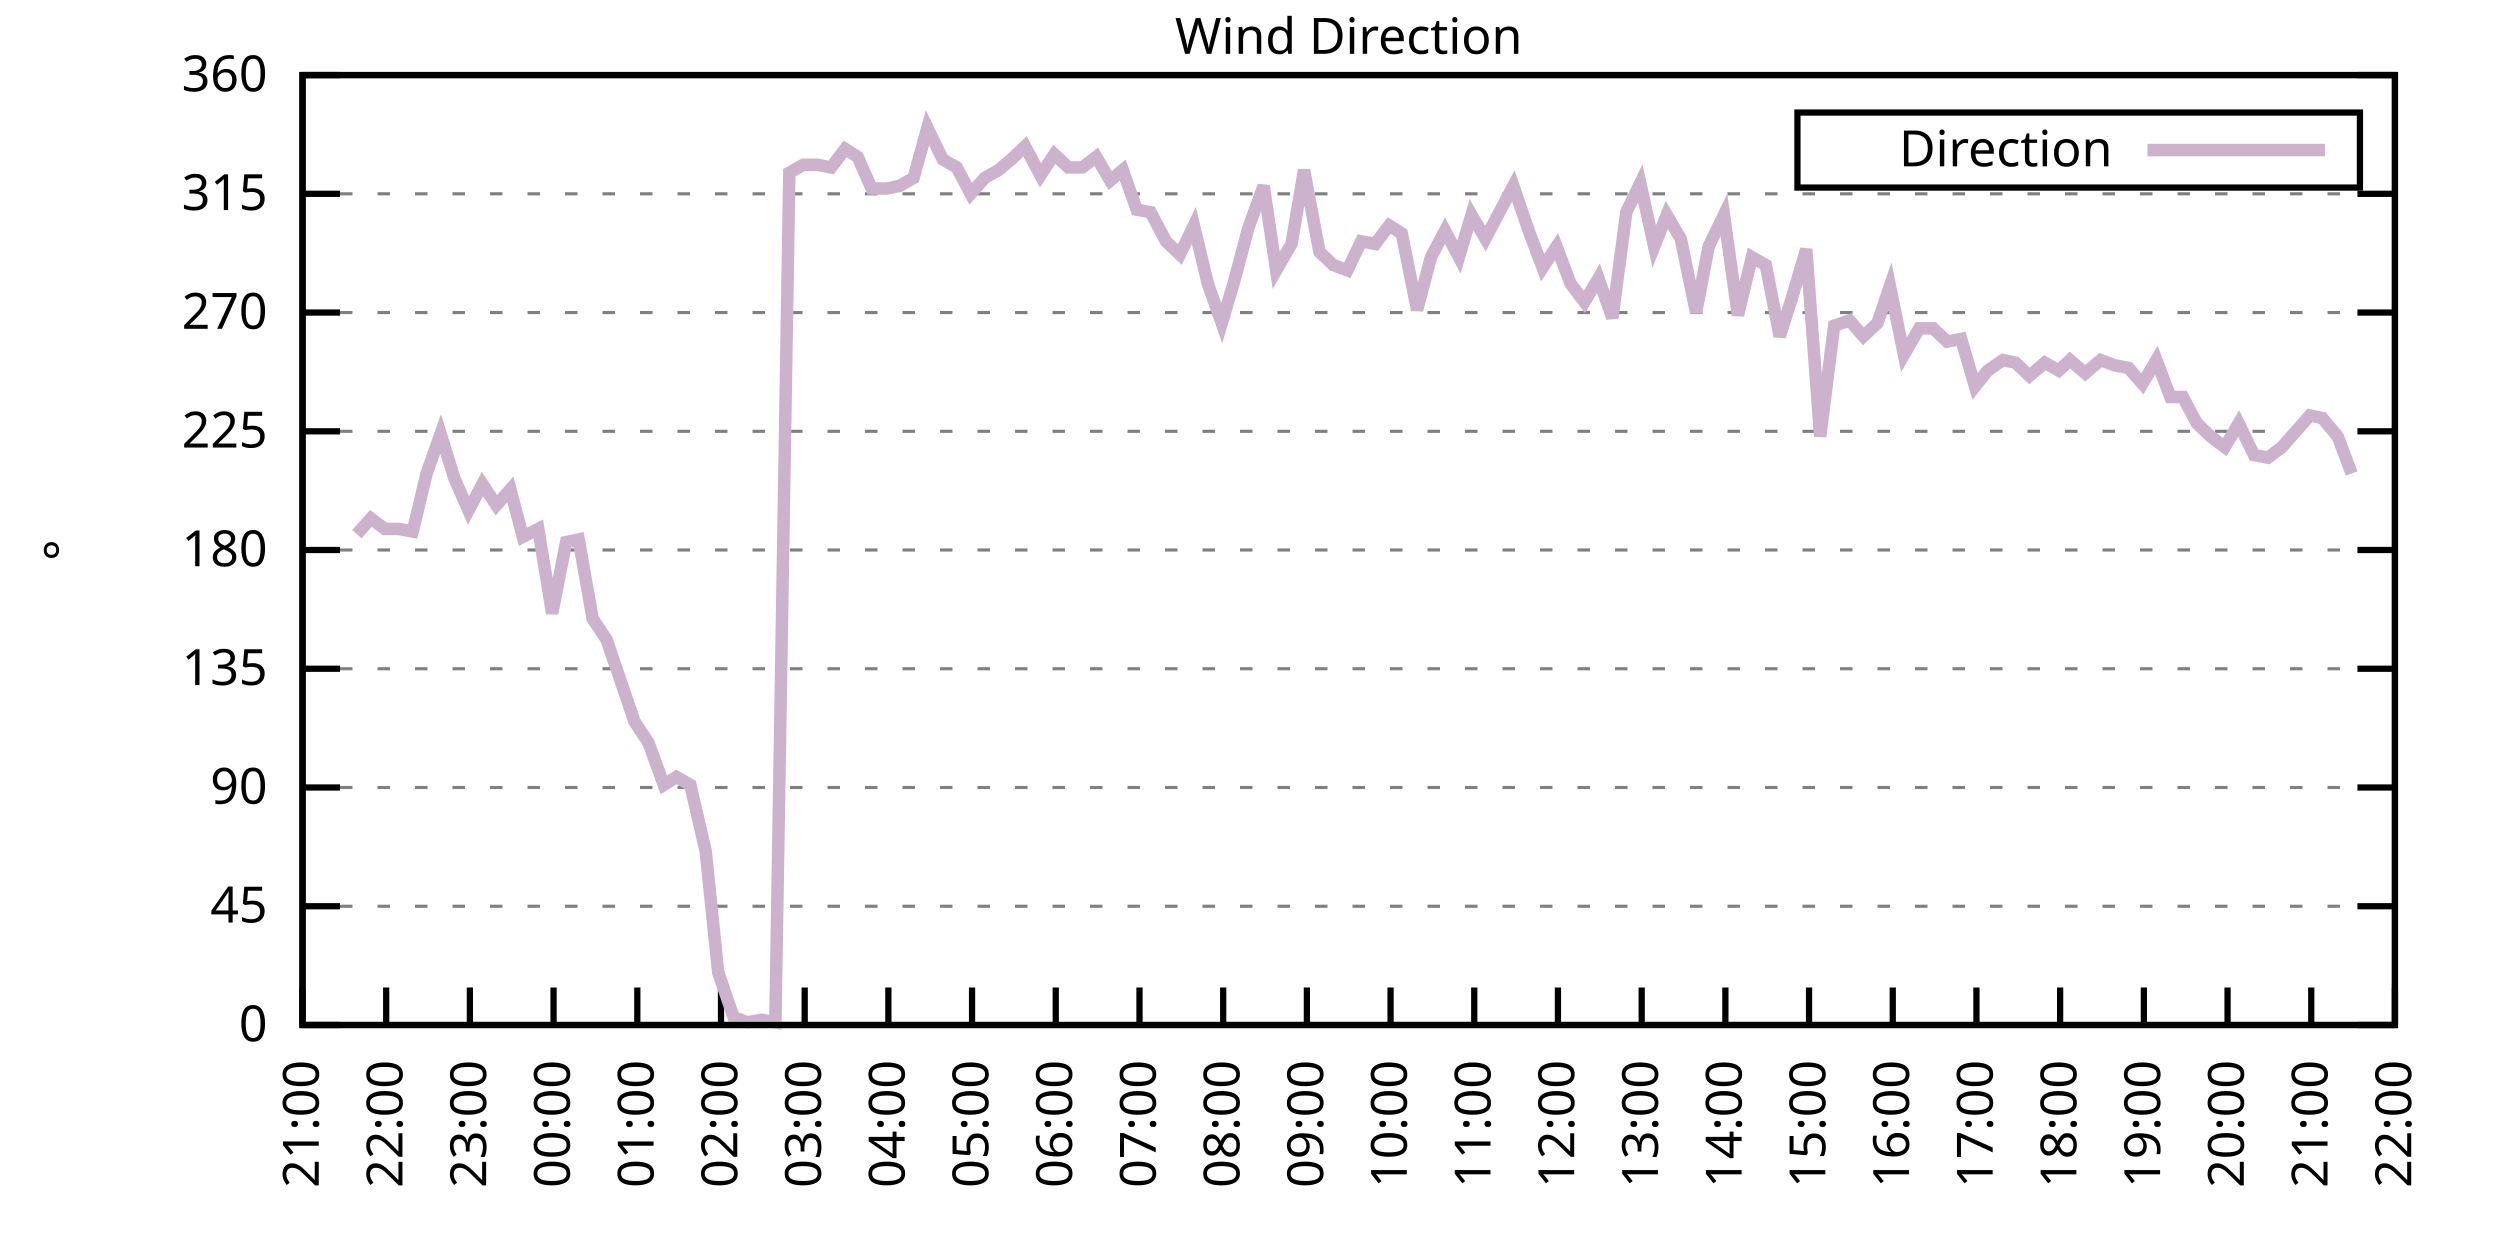
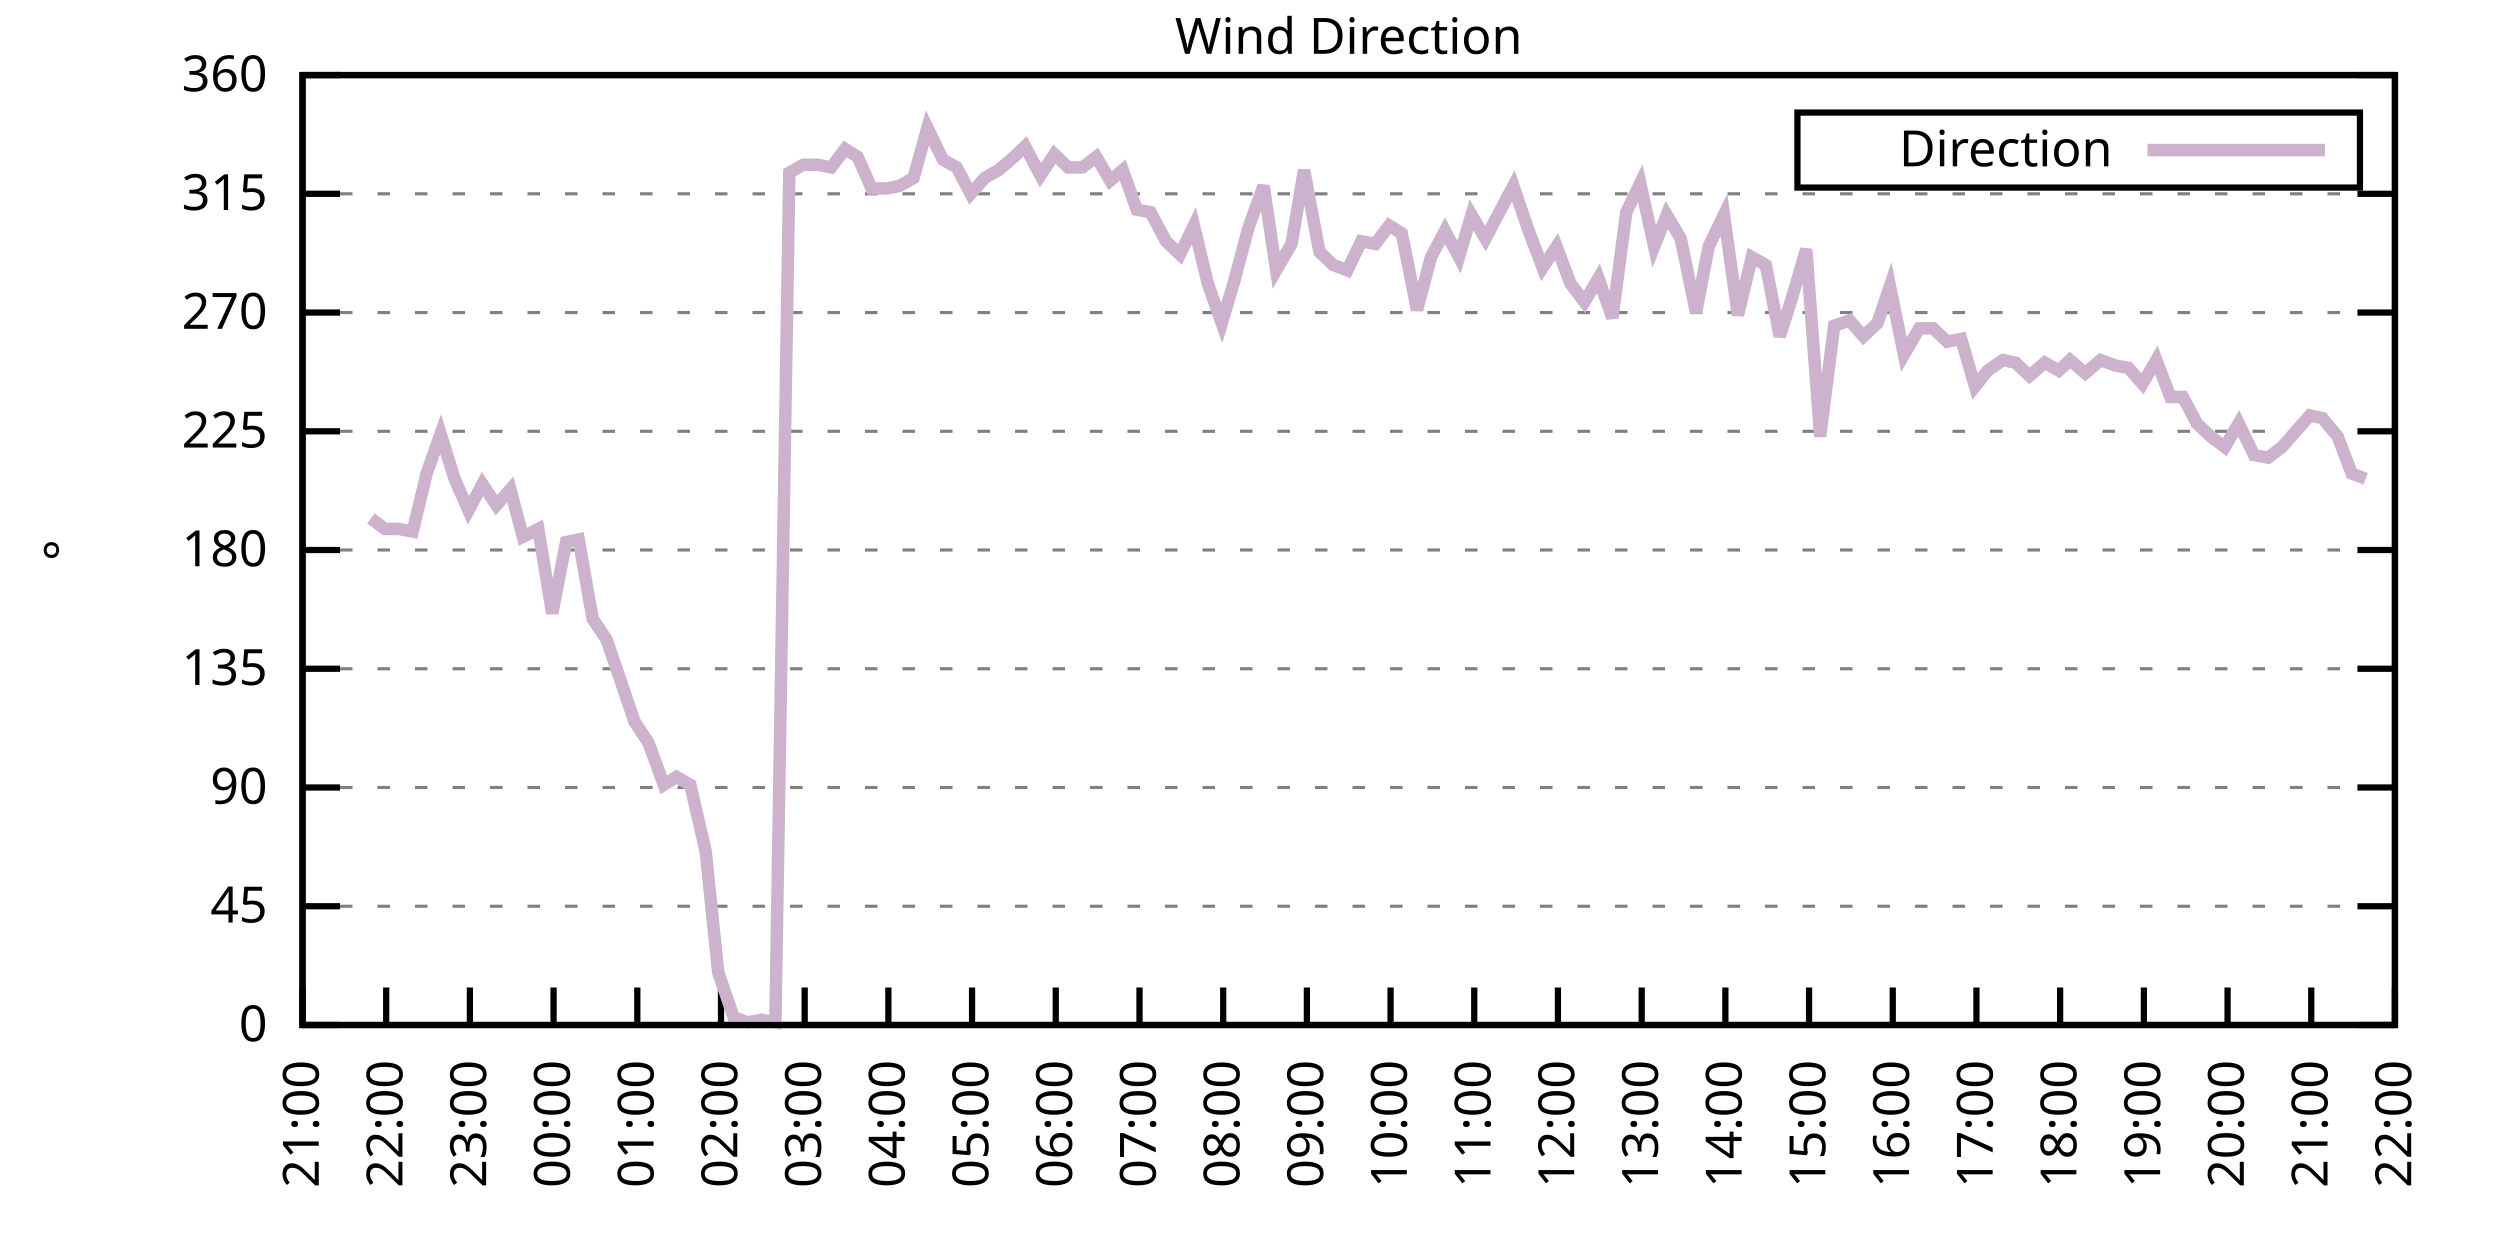
<svg xmlns="http://www.w3.org/2000/svg" xmlns:xlink="http://www.w3.org/1999/xlink" width="400" height="200" viewBox="0 0 400 200">
  <g id="gnuplot_canvas">
    <rect x="0" y="0" width="400" height="200" fill="none" />
    <defs>
      <circle id="gpDot" r="0.5" stroke-width="0.5" stroke="currentColor" />
      <path id="gpPt0" stroke-width="0.333" stroke="currentColor" d="M-1,0 h2 M0,-1 v2" />
      <path id="gpPt1" stroke-width="0.333" stroke="currentColor" d="M-1,-1 L1,1 M1,-1 L-1,1" />
      <path id="gpPt2" stroke-width="0.333" stroke="currentColor" d="M-1,0 L1,0 M0,-1 L0,1 M-1,-1 L1,1 M-1,1 L1,-1" />
      <rect id="gpPt3" stroke-width="0.333" stroke="currentColor" x="-1" y="-1" width="2" height="2" />
      <rect id="gpPt4" stroke-width="0.333" stroke="currentColor" fill="currentColor" x="-1" y="-1" width="2" height="2" />
      <circle id="gpPt5" stroke-width="0.333" stroke="currentColor" cx="0" cy="0" r="1" />
      <use xlink:href="#gpPt5" id="gpPt6" fill="currentColor" stroke="none" />
      <path id="gpPt7" stroke-width="0.333" stroke="currentColor" d="M0,-1.33 L-1.33,0.67 L1.33,0.67 z" />
      <use xlink:href="#gpPt7" id="gpPt8" fill="currentColor" stroke="none" />
      <use xlink:href="#gpPt7" id="gpPt9" stroke="currentColor" transform="rotate(180)" />
      <use xlink:href="#gpPt9" id="gpPt10" fill="currentColor" stroke="none" />
      <use xlink:href="#gpPt3" id="gpPt11" stroke="currentColor" transform="rotate(45)" />
      <use xlink:href="#gpPt11" id="gpPt12" fill="currentColor" stroke="none" />
      <path id="gpPt13" stroke-width="0.333" stroke="currentColor" d="M0,1.330 L1.265,0.411 L0.782,-1.067 L-0.782,-1.076 L-1.265,0.411 z" />
      <use xlink:href="#gpPt13" id="gpPt14" fill="currentColor" stroke="none" />
      <filter id="textbox" filterUnits="objectBoundingBox" x="0" y="0" height="1" width="1">
        <feFlood flood-color="white" flood-opacity="1" result="bgnd" />
        <feComposite in="SourceGraphic" in2="bgnd" operator="atop" />
      </filter>
      <filter id="greybox" filterUnits="objectBoundingBox" x="0" y="0" height="1" width="1">
        <feFlood flood-color="lightgrey" flood-opacity="1" result="grey" />
        <feComposite in="SourceGraphic" in2="grey" operator="atop" />
      </filter>
    </defs>
    <g fill="none" color="white" stroke="currentColor" stroke-width="1.00" stroke-linecap="butt" stroke-linejoin="miter">
</g>
    <g fill="none" color="black" stroke="currentColor" stroke-width="1.00" stroke-linecap="butt" stroke-linejoin="miter">
      <g stroke="none" shape-rendering="crispEdges">
        <polygon fill="rgb(255, 255, 255)" points="48.40,164.00 383.18,164.00 383.18,12.02 48.40,12.02 " />
      </g>
    </g>
    <g fill="none" color="black" stroke="currentColor" stroke-width="1.00" stroke-linecap="butt" stroke-linejoin="miter">
</g>
    <g fill="none" color="black" stroke="black" stroke-width="0.50" stroke-linecap="butt" stroke-linejoin="miter">
</g>
    <g fill="none" color="gray" stroke="currentColor" stroke-width="0.50" stroke-linecap="butt" stroke-linejoin="miter">
      <path stroke="gray" stroke-dasharray="2,4" class="gridline" d="M48.40,164.00 L383.19,164.00  " />
    </g>
    <g fill="none" color="gray" stroke="gray" stroke-width="1.00" stroke-linecap="butt" stroke-linejoin="miter">
</g>
    <g fill="none" color="black" stroke="currentColor" stroke-width="1.00" stroke-linecap="butt" stroke-linejoin="miter">
      <path stroke="black" d="M48.40,164.00 L54.40,164.00 M383.19,164.00 L377.19,164.00  " />
      <g transform="translate(42.80,166.60)" stroke="none" fill="black" font-family="Sans" font-size="8.00" text-anchor="end">
        <text>
          <tspan font-family="Sans"> 0</tspan>
        </text>
      </g>
    </g>
    <g fill="none" color="black" stroke="currentColor" stroke-width="1.00" stroke-linecap="butt" stroke-linejoin="miter">
</g>
    <g fill="none" color="black" stroke="black" stroke-width="0.50" stroke-linecap="butt" stroke-linejoin="miter">
</g>
    <g fill="none" color="gray" stroke="currentColor" stroke-width="0.50" stroke-linecap="butt" stroke-linejoin="miter">
      <path stroke="gray" stroke-dasharray="2,4" class="gridline" d="M48.40,145.00 L383.19,145.00  " />
    </g>
    <g fill="none" color="gray" stroke="gray" stroke-width="1.00" stroke-linecap="butt" stroke-linejoin="miter">
</g>
    <g fill="none" color="black" stroke="currentColor" stroke-width="1.00" stroke-linecap="butt" stroke-linejoin="miter">
      <path stroke="black" d="M48.40,145.00 L54.40,145.00 M383.19,145.00 L377.19,145.00  " />
      <g transform="translate(42.80,147.60)" stroke="none" fill="black" font-family="Sans" font-size="8.00" text-anchor="end">
        <text>
          <tspan font-family="Sans"> 45</tspan>
        </text>
      </g>
    </g>
    <g fill="none" color="black" stroke="currentColor" stroke-width="1.00" stroke-linecap="butt" stroke-linejoin="miter">
</g>
    <g fill="none" color="black" stroke="black" stroke-width="0.50" stroke-linecap="butt" stroke-linejoin="miter">
</g>
    <g fill="none" color="gray" stroke="currentColor" stroke-width="0.50" stroke-linecap="butt" stroke-linejoin="miter">
      <path stroke="gray" stroke-dasharray="2,4" class="gridline" d="M48.40,126.00 L383.19,126.00  " />
    </g>
    <g fill="none" color="gray" stroke="gray" stroke-width="1.00" stroke-linecap="butt" stroke-linejoin="miter">
</g>
    <g fill="none" color="black" stroke="currentColor" stroke-width="1.00" stroke-linecap="butt" stroke-linejoin="miter">
      <path stroke="black" d="M48.40,126.00 L54.40,126.00 M383.19,126.00 L377.19,126.00  " />
      <g transform="translate(42.80,128.60)" stroke="none" fill="black" font-family="Sans" font-size="8.00" text-anchor="end">
        <text>
          <tspan font-family="Sans"> 90</tspan>
        </text>
      </g>
    </g>
    <g fill="none" color="black" stroke="currentColor" stroke-width="1.00" stroke-linecap="butt" stroke-linejoin="miter">
</g>
    <g fill="none" color="black" stroke="black" stroke-width="0.50" stroke-linecap="butt" stroke-linejoin="miter">
</g>
    <g fill="none" color="gray" stroke="currentColor" stroke-width="0.50" stroke-linecap="butt" stroke-linejoin="miter">
      <path stroke="gray" stroke-dasharray="2,4" class="gridline" d="M48.40,107.00 L383.19,107.00  " />
    </g>
    <g fill="none" color="gray" stroke="gray" stroke-width="1.00" stroke-linecap="butt" stroke-linejoin="miter">
</g>
    <g fill="none" color="black" stroke="currentColor" stroke-width="1.00" stroke-linecap="butt" stroke-linejoin="miter">
      <path stroke="black" d="M48.40,107.00 L54.40,107.00 M383.19,107.00 L377.19,107.00  " />
      <g transform="translate(42.80,109.60)" stroke="none" fill="black" font-family="Sans" font-size="8.00" text-anchor="end">
        <text>
          <tspan font-family="Sans"> 135</tspan>
        </text>
      </g>
    </g>
    <g fill="none" color="black" stroke="currentColor" stroke-width="1.00" stroke-linecap="butt" stroke-linejoin="miter">
</g>
    <g fill="none" color="black" stroke="black" stroke-width="0.50" stroke-linecap="butt" stroke-linejoin="miter">
</g>
    <g fill="none" color="gray" stroke="currentColor" stroke-width="0.50" stroke-linecap="butt" stroke-linejoin="miter">
      <path stroke="gray" stroke-dasharray="2,4" class="gridline" d="M48.40,88.00 L383.19,88.00  " />
    </g>
    <g fill="none" color="gray" stroke="gray" stroke-width="1.00" stroke-linecap="butt" stroke-linejoin="miter">
</g>
    <g fill="none" color="black" stroke="currentColor" stroke-width="1.00" stroke-linecap="butt" stroke-linejoin="miter">
      <path stroke="black" d="M48.40,88.00 L54.40,88.00 M383.19,88.00 L377.19,88.00  " />
      <g transform="translate(42.80,90.60)" stroke="none" fill="black" font-family="Sans" font-size="8.00" text-anchor="end">
        <text>
          <tspan font-family="Sans"> 180</tspan>
        </text>
      </g>
    </g>
    <g fill="none" color="black" stroke="currentColor" stroke-width="1.00" stroke-linecap="butt" stroke-linejoin="miter">
</g>
    <g fill="none" color="black" stroke="black" stroke-width="0.50" stroke-linecap="butt" stroke-linejoin="miter">
</g>
    <g fill="none" color="gray" stroke="currentColor" stroke-width="0.50" stroke-linecap="butt" stroke-linejoin="miter">
      <path stroke="gray" stroke-dasharray="2,4" class="gridline" d="M48.40,69.01 L383.19,69.01  " />
    </g>
    <g fill="none" color="gray" stroke="gray" stroke-width="1.00" stroke-linecap="butt" stroke-linejoin="miter">
</g>
    <g fill="none" color="black" stroke="currentColor" stroke-width="1.00" stroke-linecap="butt" stroke-linejoin="miter">
      <path stroke="black" d="M48.40,69.01 L54.40,69.01 M383.19,69.01 L377.19,69.01  " />
      <g transform="translate(42.80,71.61)" stroke="none" fill="black" font-family="Sans" font-size="8.00" text-anchor="end">
        <text>
          <tspan font-family="Sans"> 225</tspan>
        </text>
      </g>
    </g>
    <g fill="none" color="black" stroke="currentColor" stroke-width="1.00" stroke-linecap="butt" stroke-linejoin="miter">
</g>
    <g fill="none" color="black" stroke="black" stroke-width="0.50" stroke-linecap="butt" stroke-linejoin="miter">
</g>
    <g fill="none" color="gray" stroke="currentColor" stroke-width="0.50" stroke-linecap="butt" stroke-linejoin="miter">
      <path stroke="gray" stroke-dasharray="2,4" class="gridline" d="M48.40,50.01 L383.19,50.01  " />
    </g>
    <g fill="none" color="gray" stroke="gray" stroke-width="1.00" stroke-linecap="butt" stroke-linejoin="miter">
</g>
    <g fill="none" color="black" stroke="currentColor" stroke-width="1.00" stroke-linecap="butt" stroke-linejoin="miter">
      <path stroke="black" d="M48.40,50.01 L54.40,50.01 M383.19,50.01 L377.19,50.01  " />
      <g transform="translate(42.80,52.61)" stroke="none" fill="black" font-family="Sans" font-size="8.00" text-anchor="end">
        <text>
          <tspan font-family="Sans"> 270</tspan>
        </text>
      </g>
    </g>
    <g fill="none" color="black" stroke="currentColor" stroke-width="1.00" stroke-linecap="butt" stroke-linejoin="miter">
</g>
    <g fill="none" color="black" stroke="black" stroke-width="0.50" stroke-linecap="butt" stroke-linejoin="miter">
</g>
    <g fill="none" color="gray" stroke="currentColor" stroke-width="0.50" stroke-linecap="butt" stroke-linejoin="miter">
      <path stroke="gray" stroke-dasharray="2,4" class="gridline" d="M48.40,31.01 L383.19,31.01  " />
    </g>
    <g fill="none" color="gray" stroke="gray" stroke-width="1.00" stroke-linecap="butt" stroke-linejoin="miter">
</g>
    <g fill="none" color="black" stroke="currentColor" stroke-width="1.00" stroke-linecap="butt" stroke-linejoin="miter">
      <path stroke="black" d="M48.40,31.01 L54.40,31.01 M383.19,31.01 L377.19,31.01  " />
      <g transform="translate(42.80,33.61)" stroke="none" fill="black" font-family="Sans" font-size="8.00" text-anchor="end">
        <text>
          <tspan font-family="Sans"> 315</tspan>
        </text>
      </g>
    </g>
    <g fill="none" color="black" stroke="currentColor" stroke-width="1.00" stroke-linecap="butt" stroke-linejoin="miter">
</g>
    <g fill="none" color="black" stroke="black" stroke-width="0.50" stroke-linecap="butt" stroke-linejoin="miter">
</g>
    <g fill="none" color="gray" stroke="currentColor" stroke-width="0.50" stroke-linecap="butt" stroke-linejoin="miter">
      <path stroke="gray" stroke-dasharray="2,4" class="gridline" d="M48.40,12.01 L383.19,12.01  " />
    </g>
    <g fill="none" color="gray" stroke="gray" stroke-width="1.00" stroke-linecap="butt" stroke-linejoin="miter">
</g>
    <g fill="none" color="black" stroke="currentColor" stroke-width="1.00" stroke-linecap="butt" stroke-linejoin="miter">
      <path stroke="black" d="M48.40,12.01 L54.40,12.01 M383.19,12.01 L377.19,12.01  " />
      <g transform="translate(42.80,14.61)" stroke="none" fill="black" font-family="Sans" font-size="8.00" text-anchor="end">
        <text>
          <tspan font-family="Sans"> 360</tspan>
        </text>
      </g>
    </g>
    <g fill="none" color="black" stroke="currentColor" stroke-width="1.00" stroke-linecap="butt" stroke-linejoin="miter">
      <path stroke="black" d="M48.40,164.00 L48.40,158.00  " />
      <g transform="translate(51.00,169.60) rotate(270.00)" stroke="none" fill="black" font-family="Sans" font-size="8.00" text-anchor="end">
        <text>
          <tspan font-family="Sans">21:00</tspan>
        </text>
      </g>
    </g>
    <g fill="none" color="black" stroke="currentColor" stroke-width="1.00" stroke-linecap="butt" stroke-linejoin="miter">
      <path stroke="black" d="M61.79,164.00 L61.79,158.00  " />
      <g transform="translate(64.39,169.60) rotate(270.00)" stroke="none" fill="black" font-family="Sans" font-size="8.00" text-anchor="end">
        <text>
          <tspan font-family="Sans">22:00</tspan>
        </text>
      </g>
    </g>
    <g fill="none" color="black" stroke="currentColor" stroke-width="1.00" stroke-linecap="butt" stroke-linejoin="miter">
      <path stroke="black" d="M75.18,164.00 L75.18,158.00  " />
      <g transform="translate(77.78,169.60) rotate(270.00)" stroke="none" fill="black" font-family="Sans" font-size="8.00" text-anchor="end">
        <text>
          <tspan font-family="Sans">23:00</tspan>
        </text>
      </g>
    </g>
    <g fill="none" color="black" stroke="currentColor" stroke-width="1.00" stroke-linecap="butt" stroke-linejoin="miter">
      <path stroke="black" d="M88.57,164.00 L88.57,158.00  " />
      <g transform="translate(91.17,169.60) rotate(270.00)" stroke="none" fill="black" font-family="Sans" font-size="8.00" text-anchor="end">
        <text>
          <tspan font-family="Sans">00:00</tspan>
        </text>
      </g>
    </g>
    <g fill="none" color="black" stroke="currentColor" stroke-width="1.00" stroke-linecap="butt" stroke-linejoin="miter">
      <path stroke="black" d="M101.97,164.00 L101.97,158.00  " />
      <g transform="translate(104.57,169.60) rotate(270.00)" stroke="none" fill="black" font-family="Sans" font-size="8.00" text-anchor="end">
        <text>
          <tspan font-family="Sans">01:00</tspan>
        </text>
      </g>
    </g>
    <g fill="none" color="black" stroke="currentColor" stroke-width="1.00" stroke-linecap="butt" stroke-linejoin="miter">
      <path stroke="black" d="M115.36,164.00 L115.36,158.00  " />
      <g transform="translate(117.96,169.60) rotate(270.00)" stroke="none" fill="black" font-family="Sans" font-size="8.00" text-anchor="end">
        <text>
          <tspan font-family="Sans">02:00</tspan>
        </text>
      </g>
    </g>
    <g fill="none" color="black" stroke="currentColor" stroke-width="1.00" stroke-linecap="butt" stroke-linejoin="miter">
      <path stroke="black" d="M128.75,164.00 L128.75,158.00  " />
      <g transform="translate(131.35,169.60) rotate(270.00)" stroke="none" fill="black" font-family="Sans" font-size="8.00" text-anchor="end">
        <text>
          <tspan font-family="Sans">03:00</tspan>
        </text>
      </g>
    </g>
    <g fill="none" color="black" stroke="currentColor" stroke-width="1.00" stroke-linecap="butt" stroke-linejoin="miter">
      <path stroke="black" d="M142.14,164.00 L142.14,158.00  " />
      <g transform="translate(144.74,169.60) rotate(270.00)" stroke="none" fill="black" font-family="Sans" font-size="8.00" text-anchor="end">
        <text>
          <tspan font-family="Sans">04:00</tspan>
        </text>
      </g>
    </g>
    <g fill="none" color="black" stroke="currentColor" stroke-width="1.00" stroke-linecap="butt" stroke-linejoin="miter">
      <path stroke="black" d="M155.53,164.00 L155.53,158.00  " />
      <g transform="translate(158.13,169.60) rotate(270.00)" stroke="none" fill="black" font-family="Sans" font-size="8.00" text-anchor="end">
        <text>
          <tspan font-family="Sans">05:00</tspan>
        </text>
      </g>
    </g>
    <g fill="none" color="black" stroke="currentColor" stroke-width="1.00" stroke-linecap="butt" stroke-linejoin="miter">
      <path stroke="black" d="M168.92,164.00 L168.92,158.00  " />
      <g transform="translate(171.52,169.60) rotate(270.00)" stroke="none" fill="black" font-family="Sans" font-size="8.00" text-anchor="end">
        <text>
          <tspan font-family="Sans">06:00</tspan>
        </text>
      </g>
    </g>
    <g fill="none" color="black" stroke="currentColor" stroke-width="1.00" stroke-linecap="butt" stroke-linejoin="miter">
      <path stroke="black" d="M182.32,164.00 L182.32,158.00  " />
      <g transform="translate(184.92,169.60) rotate(270.00)" stroke="none" fill="black" font-family="Sans" font-size="8.00" text-anchor="end">
        <text>
          <tspan font-family="Sans">07:00</tspan>
        </text>
      </g>
    </g>
    <g fill="none" color="black" stroke="currentColor" stroke-width="1.00" stroke-linecap="butt" stroke-linejoin="miter">
      <path stroke="black" d="M195.71,164.00 L195.71,158.00  " />
      <g transform="translate(198.31,169.60) rotate(270.00)" stroke="none" fill="black" font-family="Sans" font-size="8.00" text-anchor="end">
        <text>
          <tspan font-family="Sans">08:00</tspan>
        </text>
      </g>
    </g>
    <g fill="none" color="black" stroke="currentColor" stroke-width="1.00" stroke-linecap="butt" stroke-linejoin="miter">
      <path stroke="black" d="M209.10,164.00 L209.10,158.00  " />
      <g transform="translate(211.70,169.60) rotate(270.00)" stroke="none" fill="black" font-family="Sans" font-size="8.00" text-anchor="end">
        <text>
          <tspan font-family="Sans">09:00</tspan>
        </text>
      </g>
    </g>
    <g fill="none" color="black" stroke="currentColor" stroke-width="1.00" stroke-linecap="butt" stroke-linejoin="miter">
      <path stroke="black" d="M222.49,164.00 L222.49,158.00  " />
      <g transform="translate(225.09,169.60) rotate(270.00)" stroke="none" fill="black" font-family="Sans" font-size="8.00" text-anchor="end">
        <text>
          <tspan font-family="Sans">10:00</tspan>
        </text>
      </g>
    </g>
    <g fill="none" color="black" stroke="currentColor" stroke-width="1.00" stroke-linecap="butt" stroke-linejoin="miter">
      <path stroke="black" d="M235.88,164.00 L235.88,158.00  " />
      <g transform="translate(238.48,169.60) rotate(270.00)" stroke="none" fill="black" font-family="Sans" font-size="8.00" text-anchor="end">
        <text>
          <tspan font-family="Sans">11:00</tspan>
        </text>
      </g>
    </g>
    <g fill="none" color="black" stroke="currentColor" stroke-width="1.00" stroke-linecap="butt" stroke-linejoin="miter">
      <path stroke="black" d="M249.27,164.00 L249.27,158.00  " />
      <g transform="translate(251.87,169.60) rotate(270.00)" stroke="none" fill="black" font-family="Sans" font-size="8.00" text-anchor="end">
        <text>
          <tspan font-family="Sans">12:00</tspan>
        </text>
      </g>
    </g>
    <g fill="none" color="black" stroke="currentColor" stroke-width="1.00" stroke-linecap="butt" stroke-linejoin="miter">
      <path stroke="black" d="M262.67,164.00 L262.67,158.00  " />
      <g transform="translate(265.27,169.60) rotate(270.00)" stroke="none" fill="black" font-family="Sans" font-size="8.00" text-anchor="end">
        <text>
          <tspan font-family="Sans">13:00</tspan>
        </text>
      </g>
    </g>
    <g fill="none" color="black" stroke="currentColor" stroke-width="1.00" stroke-linecap="butt" stroke-linejoin="miter">
      <path stroke="black" d="M276.06,164.00 L276.06,158.00  " />
      <g transform="translate(278.66,169.60) rotate(270.00)" stroke="none" fill="black" font-family="Sans" font-size="8.00" text-anchor="end">
        <text>
          <tspan font-family="Sans">14:00</tspan>
        </text>
      </g>
    </g>
    <g fill="none" color="black" stroke="currentColor" stroke-width="1.00" stroke-linecap="butt" stroke-linejoin="miter">
      <path stroke="black" d="M289.45,164.00 L289.45,158.00  " />
      <g transform="translate(292.05,169.60) rotate(270.00)" stroke="none" fill="black" font-family="Sans" font-size="8.00" text-anchor="end">
        <text>
          <tspan font-family="Sans">15:00</tspan>
        </text>
      </g>
    </g>
    <g fill="none" color="black" stroke="currentColor" stroke-width="1.00" stroke-linecap="butt" stroke-linejoin="miter">
      <path stroke="black" d="M302.84,164.00 L302.84,158.00  " />
      <g transform="translate(305.44,169.60) rotate(270.00)" stroke="none" fill="black" font-family="Sans" font-size="8.00" text-anchor="end">
        <text>
          <tspan font-family="Sans">16:00</tspan>
        </text>
      </g>
    </g>
    <g fill="none" color="black" stroke="currentColor" stroke-width="1.00" stroke-linecap="butt" stroke-linejoin="miter">
      <path stroke="black" d="M316.23,164.00 L316.23,158.00  " />
      <g transform="translate(318.83,169.60) rotate(270.00)" stroke="none" fill="black" font-family="Sans" font-size="8.00" text-anchor="end">
        <text>
          <tspan font-family="Sans">17:00</tspan>
        </text>
      </g>
    </g>
    <g fill="none" color="black" stroke="currentColor" stroke-width="1.00" stroke-linecap="butt" stroke-linejoin="miter">
      <path stroke="black" d="M329.62,164.00 L329.62,158.00  " />
      <g transform="translate(332.22,169.60) rotate(270.00)" stroke="none" fill="black" font-family="Sans" font-size="8.00" text-anchor="end">
        <text>
          <tspan font-family="Sans">18:00</tspan>
        </text>
      </g>
    </g>
    <g fill="none" color="black" stroke="currentColor" stroke-width="1.00" stroke-linecap="butt" stroke-linejoin="miter">
      <path stroke="black" d="M343.02,164.00 L343.02,158.00  " />
      <g transform="translate(345.62,169.60) rotate(270.00)" stroke="none" fill="black" font-family="Sans" font-size="8.00" text-anchor="end">
        <text>
          <tspan font-family="Sans">19:00</tspan>
        </text>
      </g>
    </g>
    <g fill="none" color="black" stroke="currentColor" stroke-width="1.00" stroke-linecap="butt" stroke-linejoin="miter">
      <path stroke="black" d="M356.41,164.00 L356.41,158.00  " />
      <g transform="translate(359.01,169.60) rotate(270.00)" stroke="none" fill="black" font-family="Sans" font-size="8.00" text-anchor="end">
        <text>
          <tspan font-family="Sans">20:00</tspan>
        </text>
      </g>
    </g>
    <g fill="none" color="black" stroke="currentColor" stroke-width="1.00" stroke-linecap="butt" stroke-linejoin="miter">
      <path stroke="black" d="M369.80,164.00 L369.80,158.00  " />
      <g transform="translate(372.40,169.60) rotate(270.00)" stroke="none" fill="black" font-family="Sans" font-size="8.00" text-anchor="end">
        <text>
          <tspan font-family="Sans">21:00</tspan>
        </text>
      </g>
    </g>
    <g fill="none" color="black" stroke="currentColor" stroke-width="1.00" stroke-linecap="butt" stroke-linejoin="miter">
      <path stroke="black" d="M383.19,164.00 L383.19,158.00  " />
      <g transform="translate(385.79,169.60) rotate(270.00)" stroke="none" fill="black" font-family="Sans" font-size="8.00" text-anchor="end">
        <text>
          <tspan font-family="Sans">22:00</tspan>
        </text>
      </g>
    </g>
    <g fill="none" color="black" stroke="currentColor" stroke-width="1.00" stroke-linecap="butt" stroke-linejoin="miter">
</g>
    <g fill="none" color="black" stroke="currentColor" stroke-width="1.00" stroke-linecap="butt" stroke-linejoin="miter">
      <path stroke="black" d="M48.40,12.01 L48.40,164.00 L383.19,164.00 L383.19,12.01 L48.40,12.01 Z  " />
    </g>
    <g fill="none" color="black" stroke="currentColor" stroke-width="1.00" stroke-linecap="butt" stroke-linejoin="miter">
</g>
    <g fill="none" color="black" stroke="currentColor" stroke-width="1.00" stroke-linecap="butt" stroke-linejoin="miter">
      <path stroke="black" d="M287.59,30.01 L287.59,18.01 L377.59,18.01 L377.59,30.01 L287.59,30.01 Z  " />
    </g>
    <g id="Wind_direction_plot_1">
      <g fill="none" color="white" stroke="black" stroke-width="2.00" stroke-linecap="butt" stroke-linejoin="miter">
</g>
      <g fill="none" color="black" stroke="currentColor" stroke-width="2.00" stroke-linecap="butt" stroke-linejoin="miter">
        <g transform="translate(337.99,26.61)" stroke="none" fill="black" font-family="Sans" font-size="8.00" text-anchor="end">
          <text>
            <tspan font-family="Sans">Direction</tspan>
          </text>
        </g>
      </g>
      <g fill="none" color="black" stroke="currentColor" stroke-width="2.00" stroke-linecap="butt" stroke-linejoin="miter">
-         <path stroke="rgb(204, 178, 204)" d="M343.59,24.01 L371.99,24.01 M57.10,85.47 L59.34,82.94 L61.57,84.63 L63.80,84.63 L66.03,85.05 L68.26,75.76   L70.50,69.43 L72.73,76.61 L74.96,81.67 L77.19,77.45 L79.42,80.83 L81.66,78.29 L83.66,85.89 L86.12,84.63   L88.35,98.14 L90.58,86.74 L92.59,86.32 L94.82,98.98 L97.06,102.36 L99.51,109.54 L101.52,115.45 L103.75,118.83   L106.21,125.58 L108.22,124.31 L110.45,125.58 L112.90,136.14 L114.91,155.56 L117.37,162.73 L119.60,163.58 L121.83,163.16   L124.06,163.58 L126.29,27.63 L128.53,26.36 L130.76,26.36 L132.99,26.79 L135.22,23.83 L137.23,25.10 L139.46,30.16   L141.92,30.16 L143.93,29.74 L146.16,28.48 L148.39,20.45 L150.85,25.52 L153.08,26.79 L155.31,31.01 L157.54,28.48   L159.77,27.21 L161.78,25.52 L164.01,23.41 L166.47,28.05 L168.70,24.68 L170.93,26.79 L173.17,26.79 L175.40,25.10   L177.63,28.90 L179.64,27.21 L181.87,33.54 L184.10,33.96 L186.56,38.61 L188.79,40.72 L191.02,36.08 L193.25,45.36   L195.48,51.70 L197.49,44.94 L199.73,36.50 L202.18,29.74 L204.19,43.25 L206.64,39.03 L208.65,27.21 L211.11,40.30   L213.34,42.41 L215.57,43.25 L217.80,38.61 L220.04,39.03 L222.27,36.08 L224.28,37.34 L226.73,49.59 L228.96,41.14   L231.20,36.92 L233.43,41.14 L235.44,34.39 L237.67,38.19 L240.12,33.54 L242.13,29.74 L244.59,36.92 L246.82,42.83   L249.05,39.45 L251.28,45.36 L253.51,48.32 L255.75,44.52 L257.98,50.85 L260.21,33.96 L262.44,29.32 L264.67,39.45   L266.68,34.39 L268.92,38.19 L271.37,50.01 L273.38,39.45 L275.83,34.39 L278.07,50.43 L280.30,41.14 L282.53,42.41   L284.76,53.81 L286.77,47.47 L289.00,39.87 L291.23,69.85 L293.47,52.12 L295.92,51.27 L298.15,53.81 L300.39,51.70   L302.39,45.79 L304.63,56.76 L307.08,52.54 L309.31,52.54 L311.54,54.65 L313.78,54.23 L316.01,61.83 L318.02,59.30   L320.47,57.61 L322.48,58.03 L324.71,60.14 L327.17,58.03 L329.40,59.30 L331.19,57.61 L333.64,59.72 L336.10,57.61   L338.33,58.45 L340.56,58.87 L342.79,61.41 L345.02,57.61 L347.26,63.52 L349.26,63.52 L351.50,67.74 L353.73,69.85   L355.96,71.54 L358.19,67.74 L360.65,72.81 L362.88,73.23 L365.11,71.54 L367.34,69.01 L369.58,66.47 L371.58,66.90   L374.04,69.85 L376.27,75.76  " />
+         <path stroke="rgb(204, 178, 204)" d="M343.59,24.01 L371.99,24.01 M59.34,82.94 L61.57,84.63 L63.80,84.63 L66.03,85.05 L68.26,75.76 L70.50,69.43   L72.73,76.61 L74.96,81.67 L77.19,77.45 L79.42,80.83 L81.66,78.29 L83.66,85.89 L86.12,84.63 L88.35,98.14   L90.58,86.74 L92.59,86.32 L94.82,98.98 L97.06,102.36 L99.51,109.54 L101.52,115.45 L103.75,118.83 L106.21,125.58   L108.22,124.31 L110.45,125.58 L112.90,136.14 L114.91,155.56 L117.37,162.73 L119.60,163.58 L121.83,163.16 L124.06,163.58   L126.29,27.63 L128.53,26.36 L130.76,26.36 L132.99,26.79 L135.22,23.83 L137.23,25.10 L139.46,30.16 L141.92,30.16   L143.93,29.74 L146.16,28.48 L148.39,20.45 L150.85,25.52 L153.08,26.79 L155.31,31.01 L157.54,28.48 L159.77,27.21   L161.78,25.52 L164.01,23.41 L166.47,28.05 L168.70,24.68 L170.93,26.79 L173.17,26.79 L175.40,25.10 L177.63,28.90   L179.64,27.21 L181.87,33.54 L184.10,33.96 L186.56,38.61 L188.79,40.72 L191.02,36.08 L193.25,45.36 L195.48,51.70   L197.49,44.94 L199.73,36.50 L202.18,29.74 L204.19,43.25 L206.64,39.03 L208.65,27.21 L211.11,40.30 L213.34,42.41   L215.57,43.25 L217.80,38.61 L220.04,39.03 L222.27,36.08 L224.28,37.34 L226.73,49.59 L228.96,41.14 L231.20,36.92   L233.43,41.14 L235.44,34.39 L237.67,38.19 L240.12,33.54 L242.13,29.74 L244.59,36.92 L246.82,42.83 L249.05,39.45   L251.28,45.36 L253.51,48.32 L255.75,44.52 L257.98,50.85 L260.21,33.96 L262.44,29.32 L264.67,39.45 L266.68,34.39   L268.92,38.19 L271.37,50.01 L273.38,39.45 L275.83,34.39 L278.07,50.43 L280.30,41.14 L282.53,42.41 L284.76,53.81   L286.77,47.47 L289.00,39.87 L291.23,69.85 L293.47,52.12 L295.92,51.27 L298.15,53.81 L300.39,51.70 L302.39,45.79   L304.63,56.76 L307.08,52.54 L309.31,52.54 L311.54,54.65 L313.78,54.23 L316.01,61.83 L318.02,59.30 L320.47,57.61   L322.48,58.03 L324.71,60.14 L327.17,58.03 L329.40,59.30 L331.19,57.61 L333.64,59.72 L336.10,57.61 L338.33,58.45   L340.56,58.87 L342.79,61.41 L345.02,57.61 L347.26,63.52 L349.26,63.52 L351.50,67.74 L353.73,69.85 L355.96,71.54   L358.19,67.74 L360.65,72.81 L362.88,73.23 L365.11,71.54 L367.34,69.01 L369.58,66.47 L371.58,66.90 L374.04,69.85   L376.27,75.76 L378.50,76.61  " />
      </g>
    </g>
    <g fill="none" color="black" stroke="currentColor" stroke-width="2.00" stroke-linecap="butt" stroke-linejoin="miter">
</g>
    <g fill="none" color="black" stroke="black" stroke-width="1.00" stroke-linecap="butt" stroke-linejoin="miter">
</g>
    <g fill="none" color="black" stroke="currentColor" stroke-width="1.00" stroke-linecap="butt" stroke-linejoin="miter">
      <path stroke="black" d="M48.40,12.01 L48.40,164.00 L383.19,164.00 L383.19,12.01 L48.40,12.01 Z  " />
      <g transform="translate(12.80,88.01) rotate(270.00)" stroke="none" fill="black" font-family="Sans" font-size="8.00" text-anchor="middle">
        <text>
          <tspan font-family="Sans">°</tspan>
        </text>
      </g>
    </g>
    <g fill="none" color="black" stroke="currentColor" stroke-width="1.00" stroke-linecap="butt" stroke-linejoin="miter">
</g>
    <g fill="none" color="black" stroke="currentColor" stroke-width="1.00" stroke-linecap="butt" stroke-linejoin="miter">
      <g transform="translate(215.79,8.61)" stroke="none" fill="black" font-family="Sans" font-size="8.00" text-anchor="middle">
        <text>
          <tspan font-family="Sans">Wind Direction</tspan>
        </text>
      </g>
    </g>
    <g fill="none" color="black" stroke="currentColor" stroke-width="1.00" stroke-linecap="butt" stroke-linejoin="miter">
</g>
  </g>
</svg>
